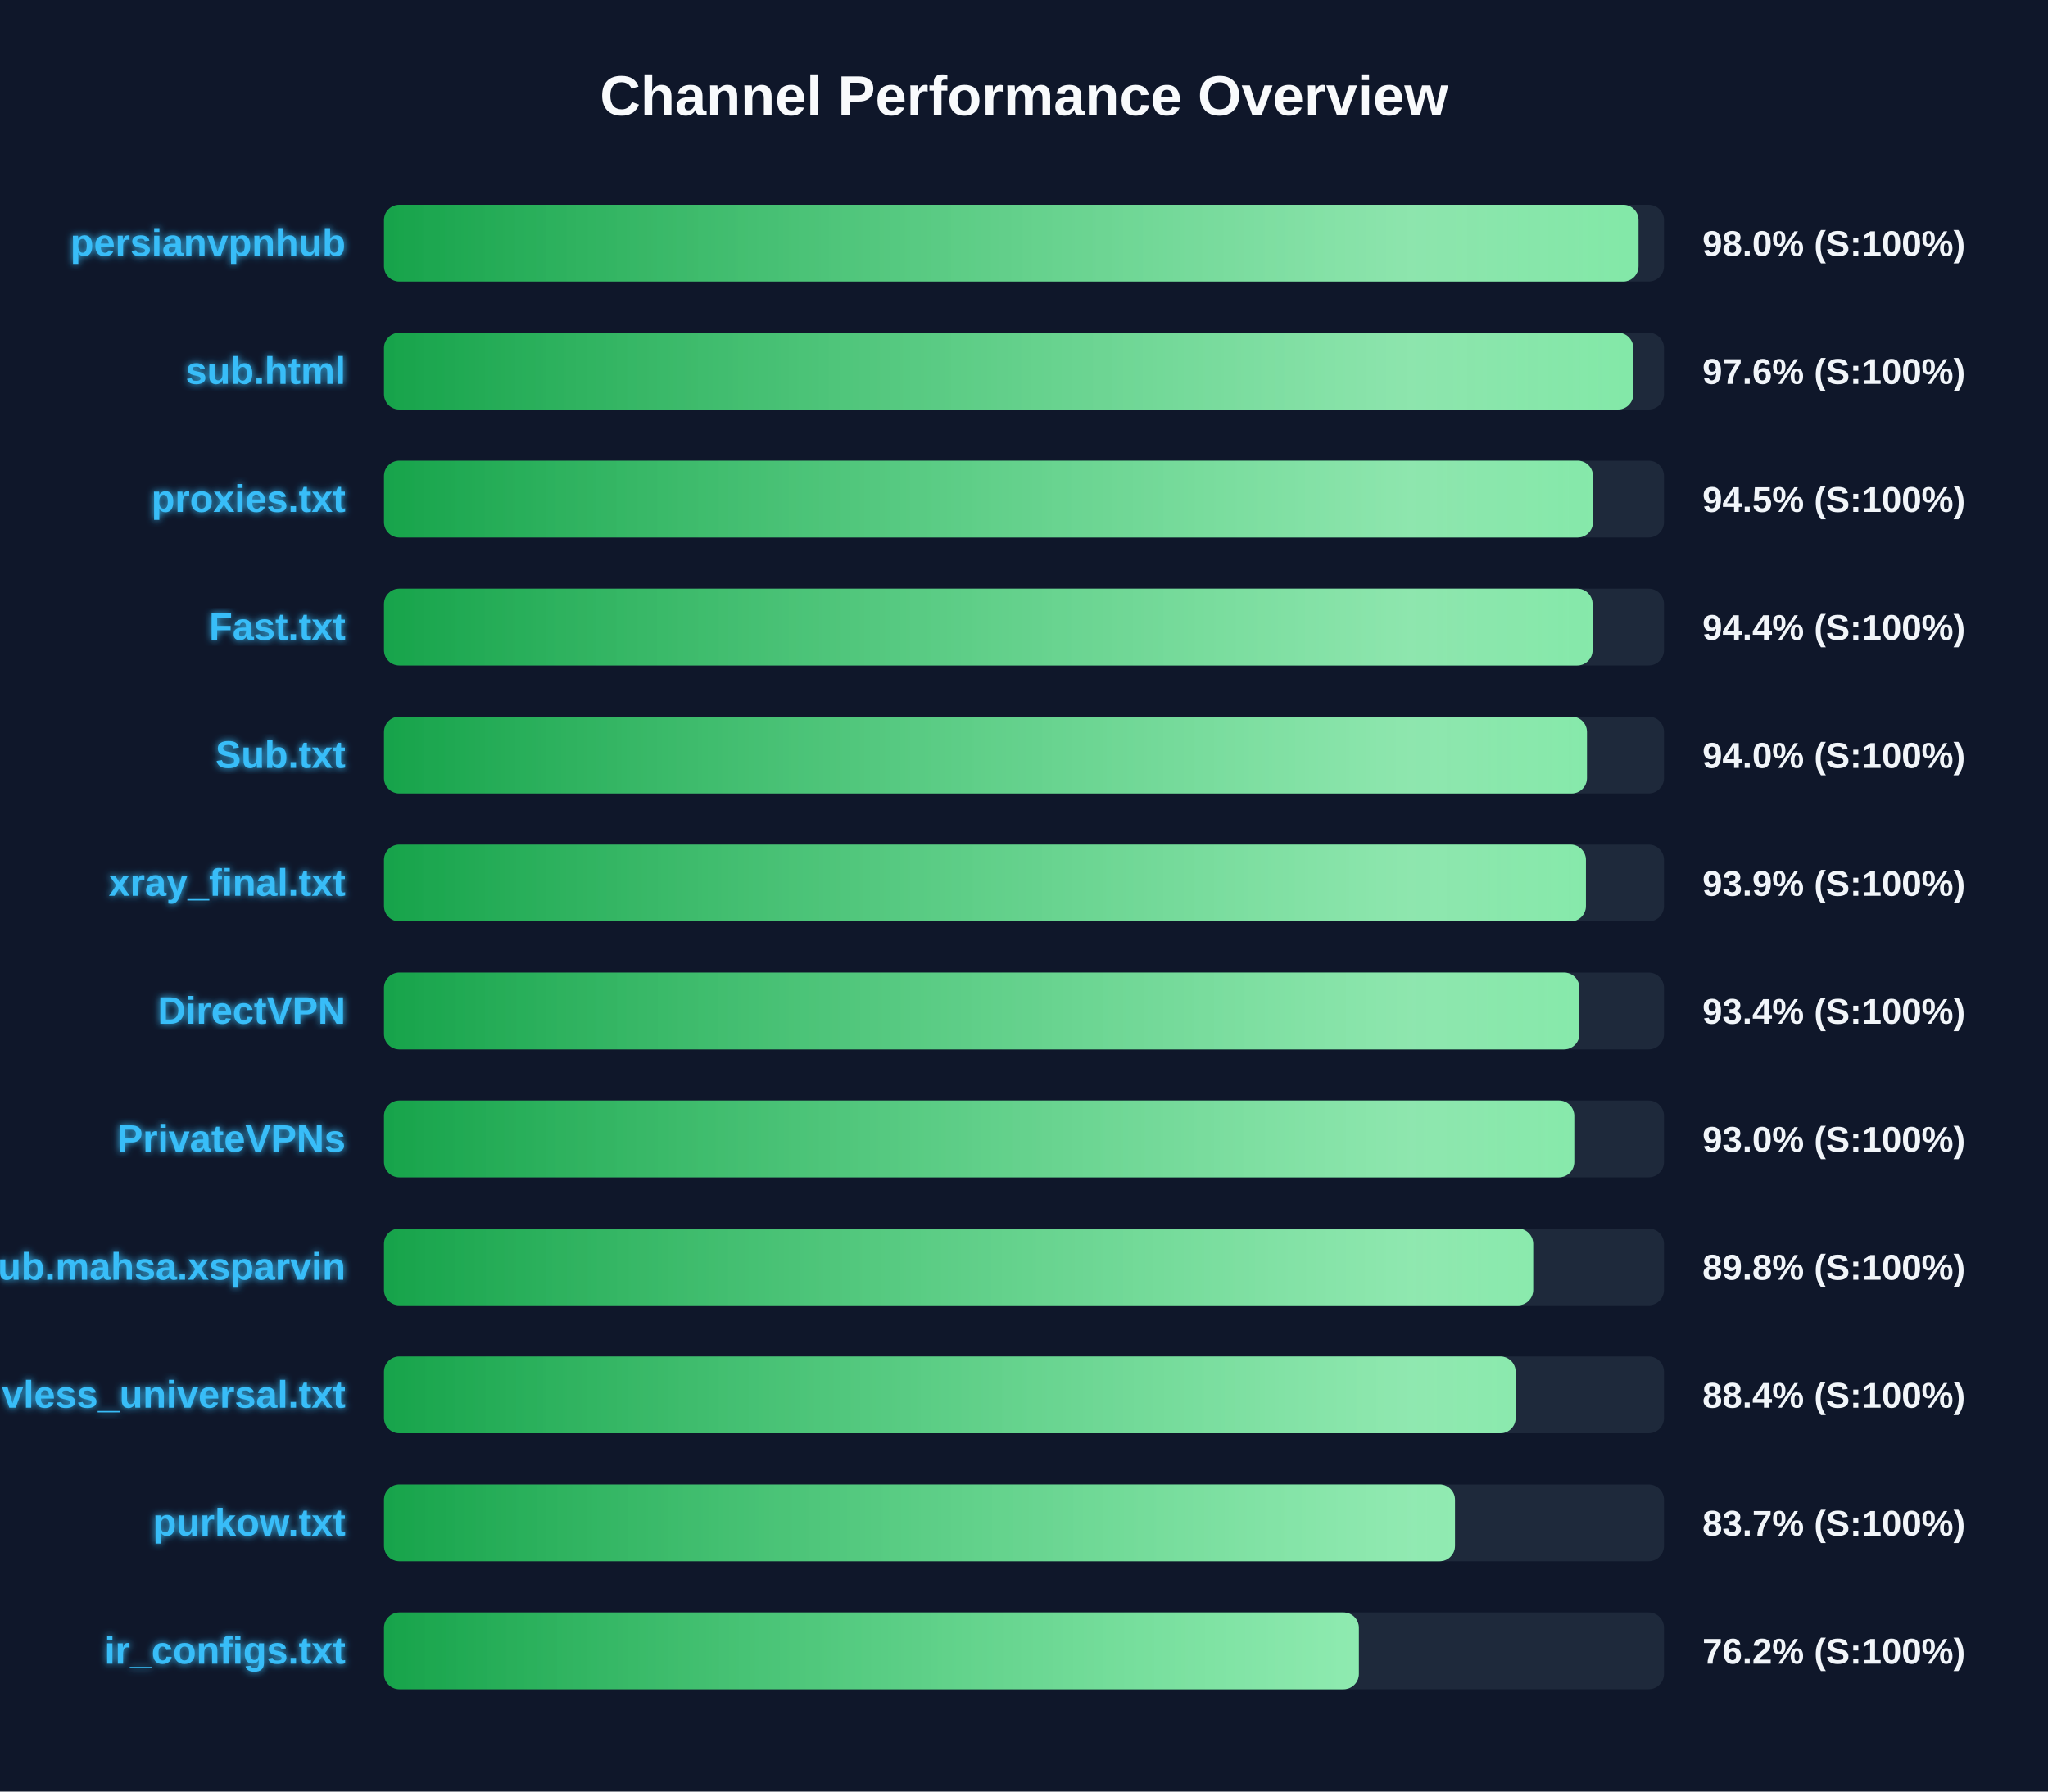
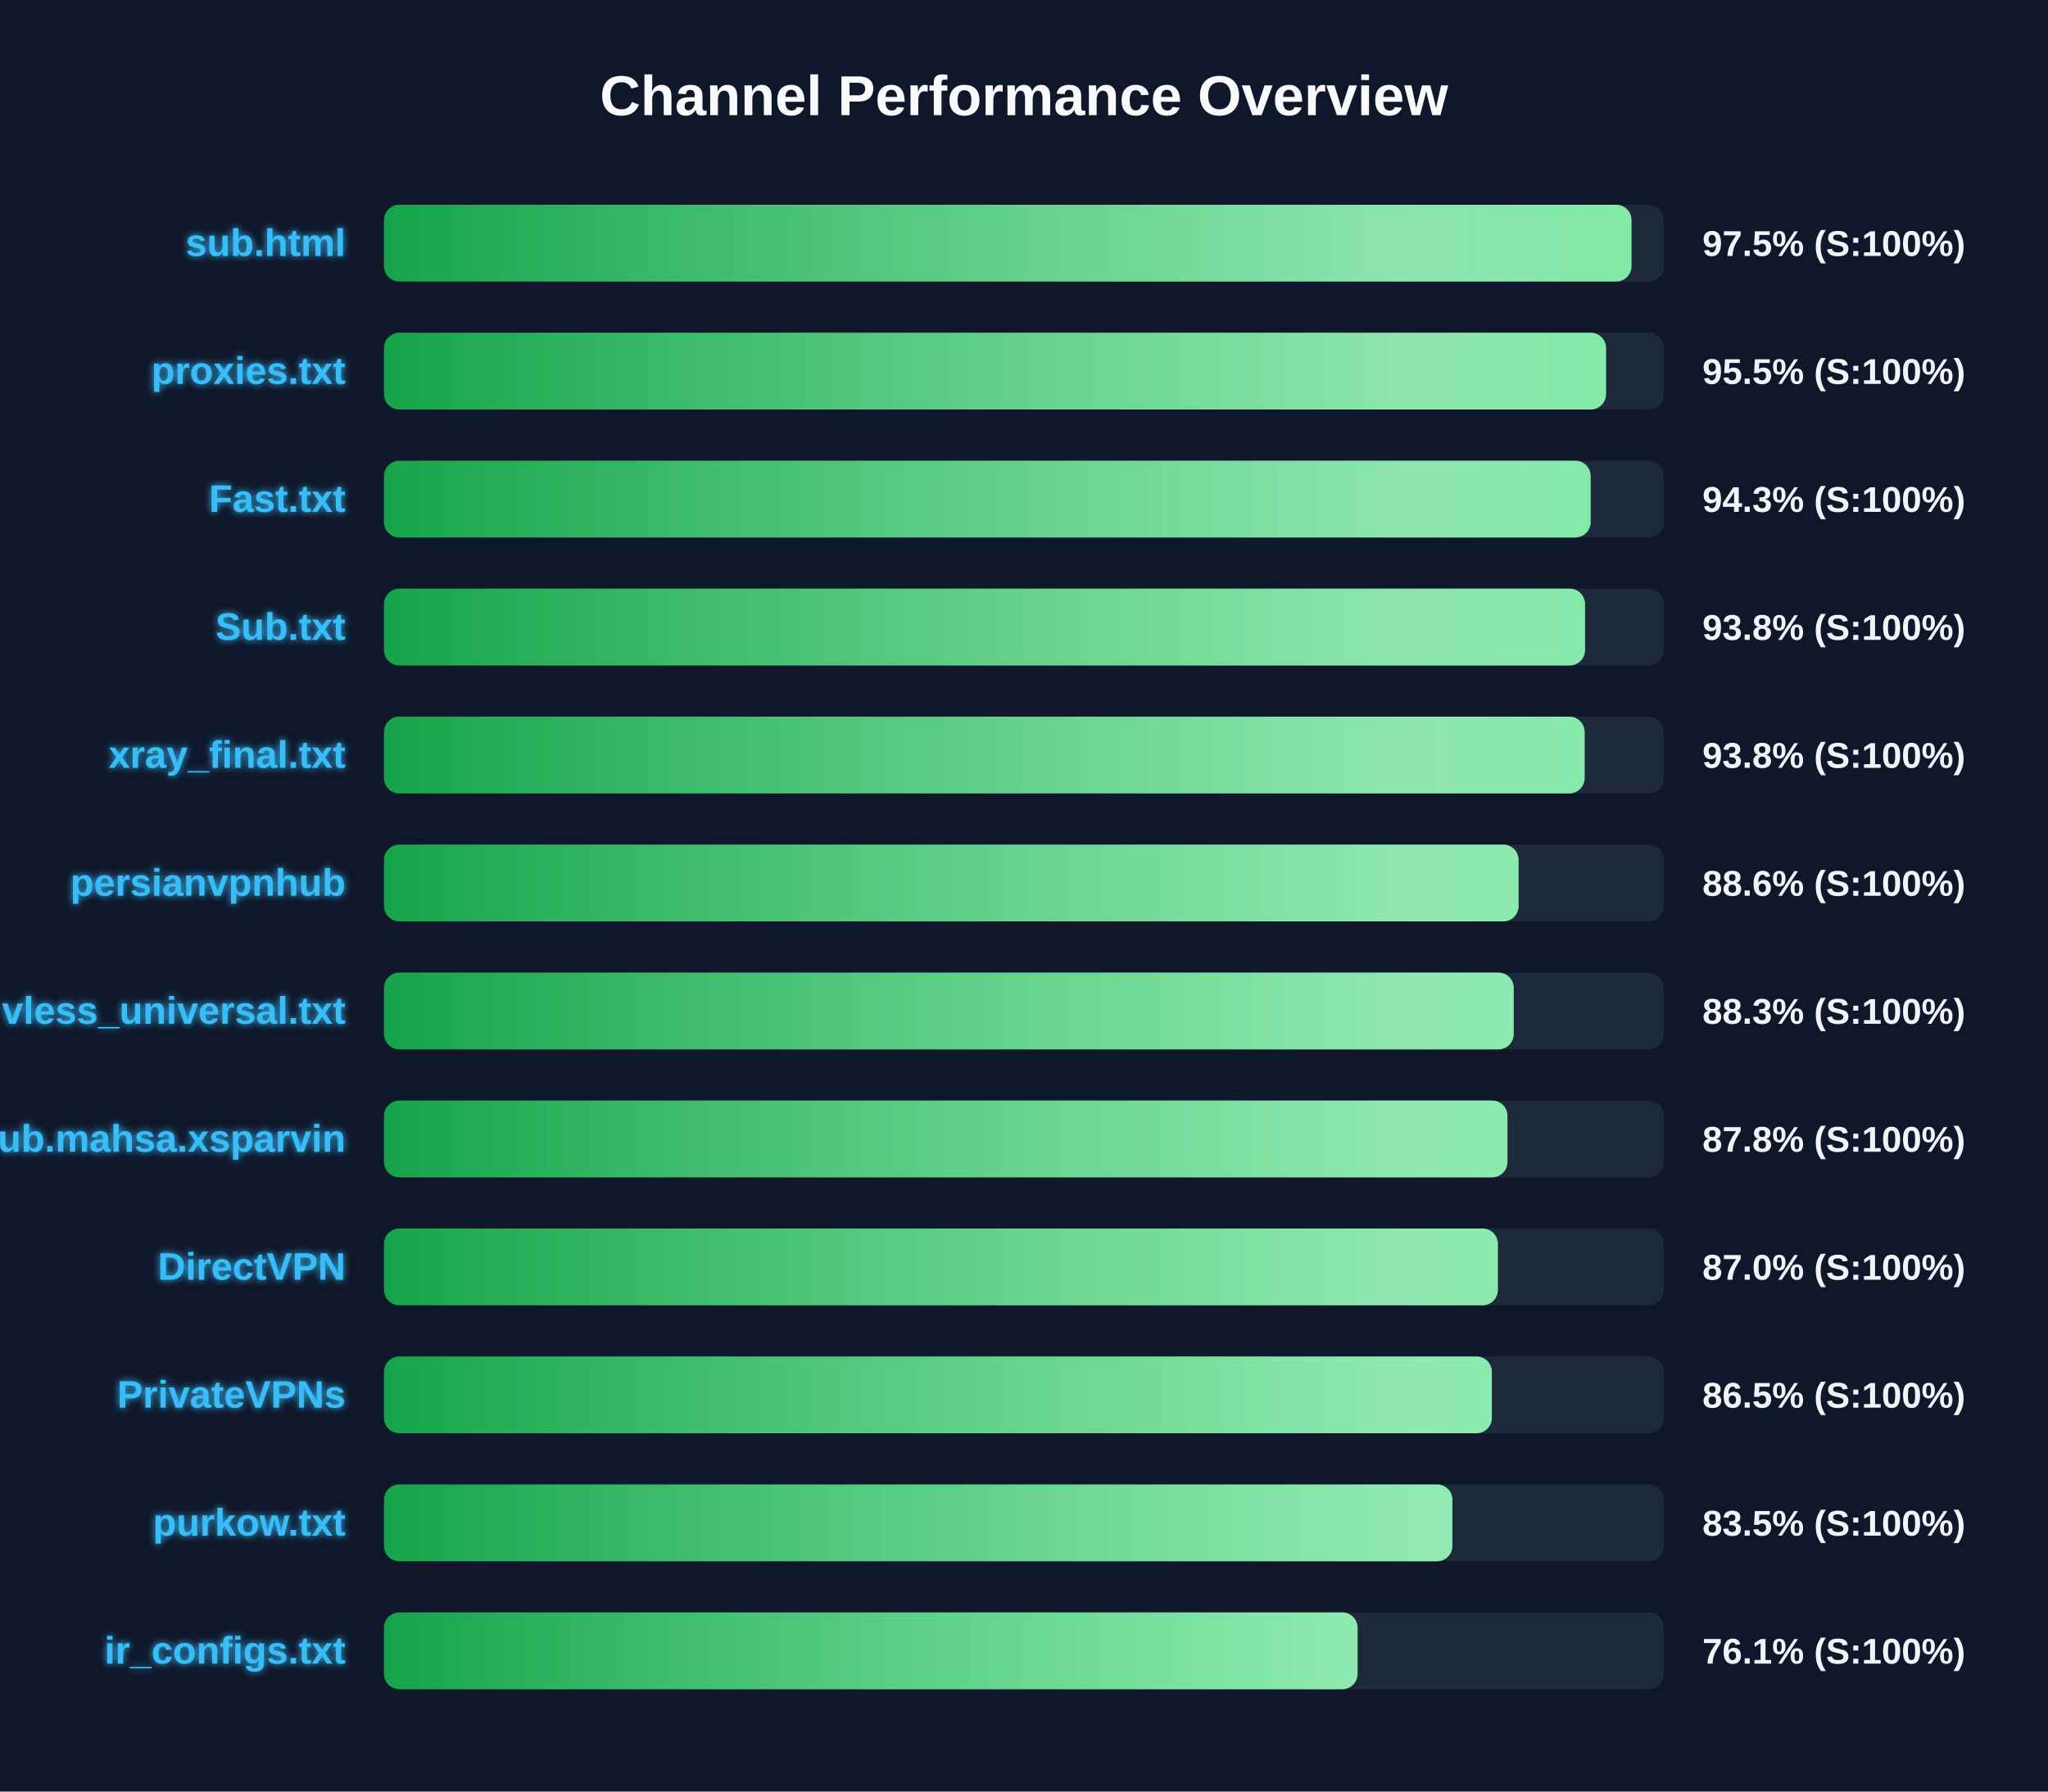
<svg xmlns="http://www.w3.org/2000/svg" width="800" height="700" version="1.1">
  <defs>
    <linearGradient id="grad-green" x1="0%" y1="0%" x2="100%" y2="0%">
      <stop offset="0%" stop-color="#16a34a" />
      <stop offset="100%" stop-color="#4ade80" />
    </linearGradient>
    <linearGradient id="grad-yellow" x1="0%" y1="0%" x2="100%" y2="0%">
      <stop offset="0%" stop-color="#ca8a04" />
      <stop offset="100%" stop-color="#fde047" />
    </linearGradient>
    <linearGradient id="grad-red" x1="0%" y1="0%" x2="100%" y2="0%">
      <stop offset="0%" stop-color="#dc2626" />
      <stop offset="100%" stop-color="#f87171" />
    </linearGradient>
    <linearGradient id="shimmer" x1="0%" y1="0%" x2="100%" y2="0%">
      <stop offset="0%" stop-color="rgba(255,255,255,0)" />
      <stop offset="50%" stop-color="rgba(255,255,255,0.4)" />
      <stop offset="100%" stop-color="rgba(255,255,255,0)" />
    </linearGradient>
    <filter id="glow" x="-20%" y="-20%" width="140%" height="140%">
      <feGaussianBlur stdDeviation="1.5" result="blur" />
      <feComposite in="SourceGraphic" in2="blur" operator="over" />
    </filter>
  </defs>
  <style>
        .bg-rect { fill: #0f172a; }
        .title { font: bold 22px 'Segoe UI', Arial, sans-serif; fill: #f8fafc; }
        .row { font: bold 15px 'Segoe UI', Arial, sans-serif; fill: #38bdf8; filter: url(#glow); }
        .score { font: bold 14px 'Segoe UI', Arial, sans-serif; fill: #f1f5f9; }
        @keyframes shimmer-anim {
            0% { transform: translateX(-100%); }
            100% { transform: translateX(200%); }
        }
        .shimmer-rect {
            animation: shimmer-anim 2.5s infinite linear;
        }
    </style>
  <rect width="100%" height="100%" class="bg-rect" />
  <text x="400" y="45" text-anchor="middle" class="title">Channel Performance Overview</text>
  <rect x="150" y="80" width="500" height="30" fill="#1e293b" rx="6" />
  <clipPath id="clip-0">
-     <rect x="150" y="80" width="490.05" height="30" rx="6" />
+     <rect x="150" y="80" width="487.3" height="30" rx="6" />
  </clipPath>
-   <rect x="150" y="80" width="490.05" height="30" fill="url(#grad-green)" rx="6" />
+   <rect x="150" y="80" width="487.3" height="30" fill="url(#grad-green)" rx="6" />
  <g clip-path="url(#clip-0)">
    <rect x="150" y="80" width="100%" height="30" fill="url(#shimmer)" class="shimmer-rect" />
  </g>
-   <text x="135" y="100" text-anchor="end" class="row">persianvpnhub</text>
-   <text x="665" y="100" text-anchor="start" class="score">98.0% (S:100%)</text>
+   <text x="135" y="100" text-anchor="end" class="row">sub.html</text>
+   <text x="665" y="100" text-anchor="start" class="score">97.5% (S:100%)</text>
  <rect x="150" y="130" width="500" height="30" fill="#1e293b" rx="6" />
  <clipPath id="clip-1">
-     <rect x="150" y="130" width="488.0" height="30" rx="6" />
+     <rect x="150" y="130" width="477.35" height="30" rx="6" />
  </clipPath>
-   <rect x="150" y="130" width="488.0" height="30" fill="url(#grad-green)" rx="6" />
+   <rect x="150" y="130" width="477.35" height="30" fill="url(#grad-green)" rx="6" />
  <g clip-path="url(#clip-1)">
    <rect x="150" y="130" width="100%" height="30" fill="url(#shimmer)" class="shimmer-rect" />
  </g>
-   <text x="135" y="150" text-anchor="end" class="row">sub.html</text>
-   <text x="665" y="150" text-anchor="start" class="score">97.6% (S:100%)</text>
+   <text x="135" y="150" text-anchor="end" class="row">proxies.txt</text>
+   <text x="665" y="150" text-anchor="start" class="score">95.5% (S:100%)</text>
  <rect x="150" y="180" width="500" height="30" fill="#1e293b" rx="6" />
  <clipPath id="clip-2">
-     <rect x="150" y="180" width="472.25" height="30" rx="6" />
+     <rect x="150" y="180" width="471.35" height="30" rx="6" />
  </clipPath>
-   <rect x="150" y="180" width="472.25" height="30" fill="url(#grad-green)" rx="6" />
+   <rect x="150" y="180" width="471.35" height="30" fill="url(#grad-green)" rx="6" />
  <g clip-path="url(#clip-2)">
    <rect x="150" y="180" width="100%" height="30" fill="url(#shimmer)" class="shimmer-rect" />
  </g>
-   <text x="135" y="200" text-anchor="end" class="row">proxies.txt</text>
-   <text x="665" y="200" text-anchor="start" class="score">94.5% (S:100%)</text>
+   <text x="135" y="200" text-anchor="end" class="row">Fast.txt</text>
+   <text x="665" y="200" text-anchor="start" class="score">94.3% (S:100%)</text>
  <rect x="150" y="230" width="500" height="30" fill="#1e293b" rx="6" />
  <clipPath id="clip-3">
-     <rect x="150" y="230" width="472.1" height="30" rx="6" />
+     <rect x="150" y="230" width="469.15" height="30" rx="6" />
  </clipPath>
-   <rect x="150" y="230" width="472.1" height="30" fill="url(#grad-green)" rx="6" />
+   <rect x="150" y="230" width="469.15" height="30" fill="url(#grad-green)" rx="6" />
  <g clip-path="url(#clip-3)">
    <rect x="150" y="230" width="100%" height="30" fill="url(#shimmer)" class="shimmer-rect" />
  </g>
-   <text x="135" y="250" text-anchor="end" class="row">Fast.txt</text>
-   <text x="665" y="250" text-anchor="start" class="score">94.4% (S:100%)</text>
+   <text x="135" y="250" text-anchor="end" class="row">Sub.txt</text>
+   <text x="665" y="250" text-anchor="start" class="score">93.8% (S:100%)</text>
  <rect x="150" y="280" width="500" height="30" fill="#1e293b" rx="6" />
  <clipPath id="clip-4">
-     <rect x="150" y="280" width="469.9" height="30" rx="6" />
+     <rect x="150" y="280" width="469.0" height="30" rx="6" />
  </clipPath>
-   <rect x="150" y="280" width="469.9" height="30" fill="url(#grad-green)" rx="6" />
+   <rect x="150" y="280" width="469.0" height="30" fill="url(#grad-green)" rx="6" />
  <g clip-path="url(#clip-4)">
    <rect x="150" y="280" width="100%" height="30" fill="url(#shimmer)" class="shimmer-rect" />
  </g>
-   <text x="135" y="300" text-anchor="end" class="row">Sub.txt</text>
-   <text x="665" y="300" text-anchor="start" class="score">94.0% (S:100%)</text>
+   <text x="135" y="300" text-anchor="end" class="row">xray_final.txt</text>
+   <text x="665" y="300" text-anchor="start" class="score">93.8% (S:100%)</text>
  <rect x="150" y="330" width="500" height="30" fill="#1e293b" rx="6" />
  <clipPath id="clip-5">
-     <rect x="150" y="330" width="469.5" height="30" rx="6" />
+     <rect x="150" y="330" width="443.2" height="30" rx="6" />
  </clipPath>
-   <rect x="150" y="330" width="469.5" height="30" fill="url(#grad-green)" rx="6" />
+   <rect x="150" y="330" width="443.2" height="30" fill="url(#grad-green)" rx="6" />
  <g clip-path="url(#clip-5)">
    <rect x="150" y="330" width="100%" height="30" fill="url(#shimmer)" class="shimmer-rect" />
  </g>
-   <text x="135" y="350" text-anchor="end" class="row">xray_final.txt</text>
-   <text x="665" y="350" text-anchor="start" class="score">93.9% (S:100%)</text>
+   <text x="135" y="350" text-anchor="end" class="row">persianvpnhub</text>
+   <text x="665" y="350" text-anchor="start" class="score">88.6% (S:100%)</text>
  <rect x="150" y="380" width="500" height="30" fill="#1e293b" rx="6" />
  <clipPath id="clip-6">
-     <rect x="150" y="380" width="466.95" height="30" rx="6" />
+     <rect x="150" y="380" width="441.3" height="30" rx="6" />
  </clipPath>
-   <rect x="150" y="380" width="466.95" height="30" fill="url(#grad-green)" rx="6" />
+   <rect x="150" y="380" width="441.3" height="30" fill="url(#grad-green)" rx="6" />
  <g clip-path="url(#clip-6)">
    <rect x="150" y="380" width="100%" height="30" fill="url(#shimmer)" class="shimmer-rect" />
  </g>
-   <text x="135" y="400" text-anchor="end" class="row">DirectVPN</text>
-   <text x="665" y="400" text-anchor="start" class="score">93.4% (S:100%)</text>
+   <text x="135" y="400" text-anchor="end" class="row">vless_universal.txt</text>
+   <text x="665" y="400" text-anchor="start" class="score">88.3% (S:100%)</text>
  <rect x="150" y="430" width="500" height="30" fill="#1e293b" rx="6" />
  <clipPath id="clip-7">
-     <rect x="150" y="430" width="464.95" height="30" rx="6" />
+     <rect x="150" y="430" width="438.85" height="30" rx="6" />
  </clipPath>
-   <rect x="150" y="430" width="464.95" height="30" fill="url(#grad-green)" rx="6" />
+   <rect x="150" y="430" width="438.85" height="30" fill="url(#grad-green)" rx="6" />
  <g clip-path="url(#clip-7)">
    <rect x="150" y="430" width="100%" height="30" fill="url(#shimmer)" class="shimmer-rect" />
  </g>
-   <text x="135" y="450" text-anchor="end" class="row">PrivateVPNs</text>
-   <text x="665" y="450" text-anchor="start" class="score">93.0% (S:100%)</text>
+   <text x="135" y="450" text-anchor="end" class="row">Sub.mahsa.xsparvin</text>
+   <text x="665" y="450" text-anchor="start" class="score">87.8% (S:100%)</text>
  <rect x="150" y="480" width="500" height="30" fill="#1e293b" rx="6" />
  <clipPath id="clip-8">
-     <rect x="150" y="480" width="448.9" height="30" rx="6" />
+     <rect x="150" y="480" width="435.1" height="30" rx="6" />
  </clipPath>
-   <rect x="150" y="480" width="448.9" height="30" fill="url(#grad-green)" rx="6" />
+   <rect x="150" y="480" width="435.1" height="30" fill="url(#grad-green)" rx="6" />
  <g clip-path="url(#clip-8)">
    <rect x="150" y="480" width="100%" height="30" fill="url(#shimmer)" class="shimmer-rect" />
  </g>
-   <text x="135" y="500" text-anchor="end" class="row">Sub.mahsa.xsparvin</text>
-   <text x="665" y="500" text-anchor="start" class="score">89.8% (S:100%)</text>
+   <text x="135" y="500" text-anchor="end" class="row">DirectVPN</text>
+   <text x="665" y="500" text-anchor="start" class="score">87.0% (S:100%)</text>
  <rect x="150" y="530" width="500" height="30" fill="#1e293b" rx="6" />
  <clipPath id="clip-9">
-     <rect x="150" y="530" width="442.05" height="30" rx="6" />
+     <rect x="150" y="530" width="432.75" height="30" rx="6" />
  </clipPath>
-   <rect x="150" y="530" width="442.05" height="30" fill="url(#grad-green)" rx="6" />
+   <rect x="150" y="530" width="432.75" height="30" fill="url(#grad-green)" rx="6" />
  <g clip-path="url(#clip-9)">
    <rect x="150" y="530" width="100%" height="30" fill="url(#shimmer)" class="shimmer-rect" />
  </g>
-   <text x="135" y="550" text-anchor="end" class="row">vless_universal.txt</text>
-   <text x="665" y="550" text-anchor="start" class="score">88.4% (S:100%)</text>
+   <text x="135" y="550" text-anchor="end" class="row">PrivateVPNs</text>
+   <text x="665" y="550" text-anchor="start" class="score">86.5% (S:100%)</text>
  <rect x="150" y="580" width="500" height="30" fill="#1e293b" rx="6" />
  <clipPath id="clip-10">
-     <rect x="150" y="580" width="418.35" height="30" rx="6" />
+     <rect x="150" y="580" width="417.35" height="30" rx="6" />
  </clipPath>
-   <rect x="150" y="580" width="418.35" height="30" fill="url(#grad-green)" rx="6" />
+   <rect x="150" y="580" width="417.35" height="30" fill="url(#grad-green)" rx="6" />
  <g clip-path="url(#clip-10)">
    <rect x="150" y="580" width="100%" height="30" fill="url(#shimmer)" class="shimmer-rect" />
  </g>
  <text x="135" y="600" text-anchor="end" class="row">purkow.txt</text>
-   <text x="665" y="600" text-anchor="start" class="score">83.7% (S:100%)</text>
+   <text x="665" y="600" text-anchor="start" class="score">83.5% (S:100%)</text>
  <rect x="150" y="630" width="500" height="30" fill="#1e293b" rx="6" />
  <clipPath id="clip-11">
-     <rect x="150" y="630" width="380.8" height="30" rx="6" />
+     <rect x="150" y="630" width="380.3" height="30" rx="6" />
  </clipPath>
-   <rect x="150" y="630" width="380.8" height="30" fill="url(#grad-green)" rx="6" />
+   <rect x="150" y="630" width="380.3" height="30" fill="url(#grad-green)" rx="6" />
  <g clip-path="url(#clip-11)">
    <rect x="150" y="630" width="100%" height="30" fill="url(#shimmer)" class="shimmer-rect" />
  </g>
  <text x="135" y="650" text-anchor="end" class="row">ir_configs.txt</text>
-   <text x="665" y="650" text-anchor="start" class="score">76.2% (S:100%)</text>
+   <text x="665" y="650" text-anchor="start" class="score">76.1% (S:100%)</text>
</svg>
